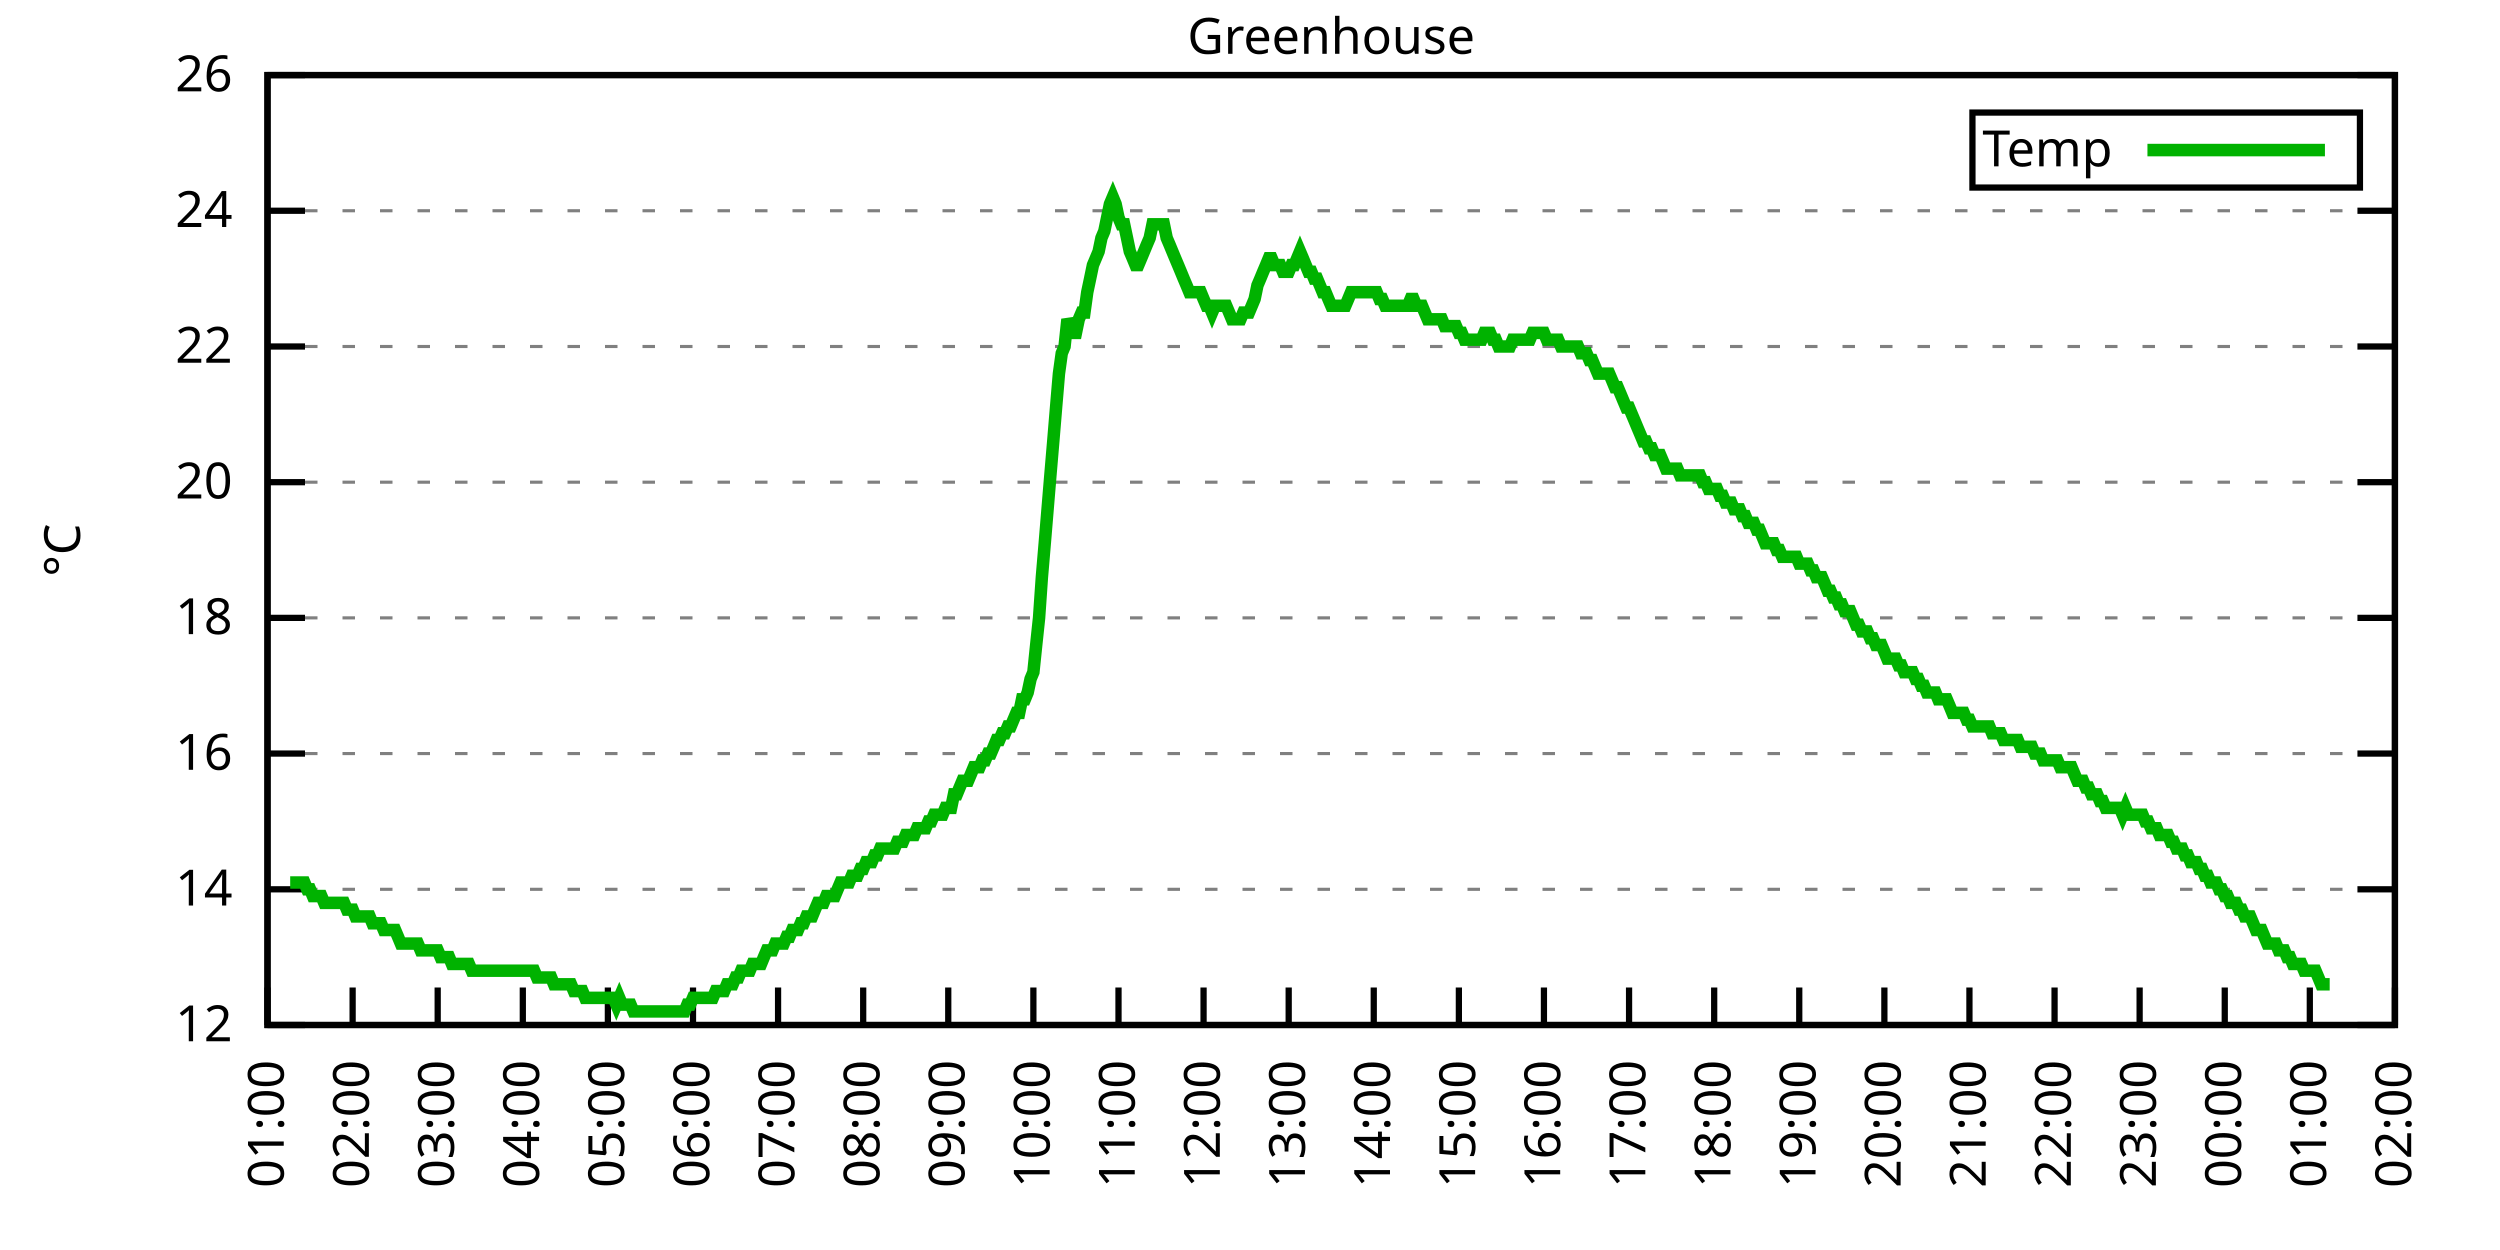
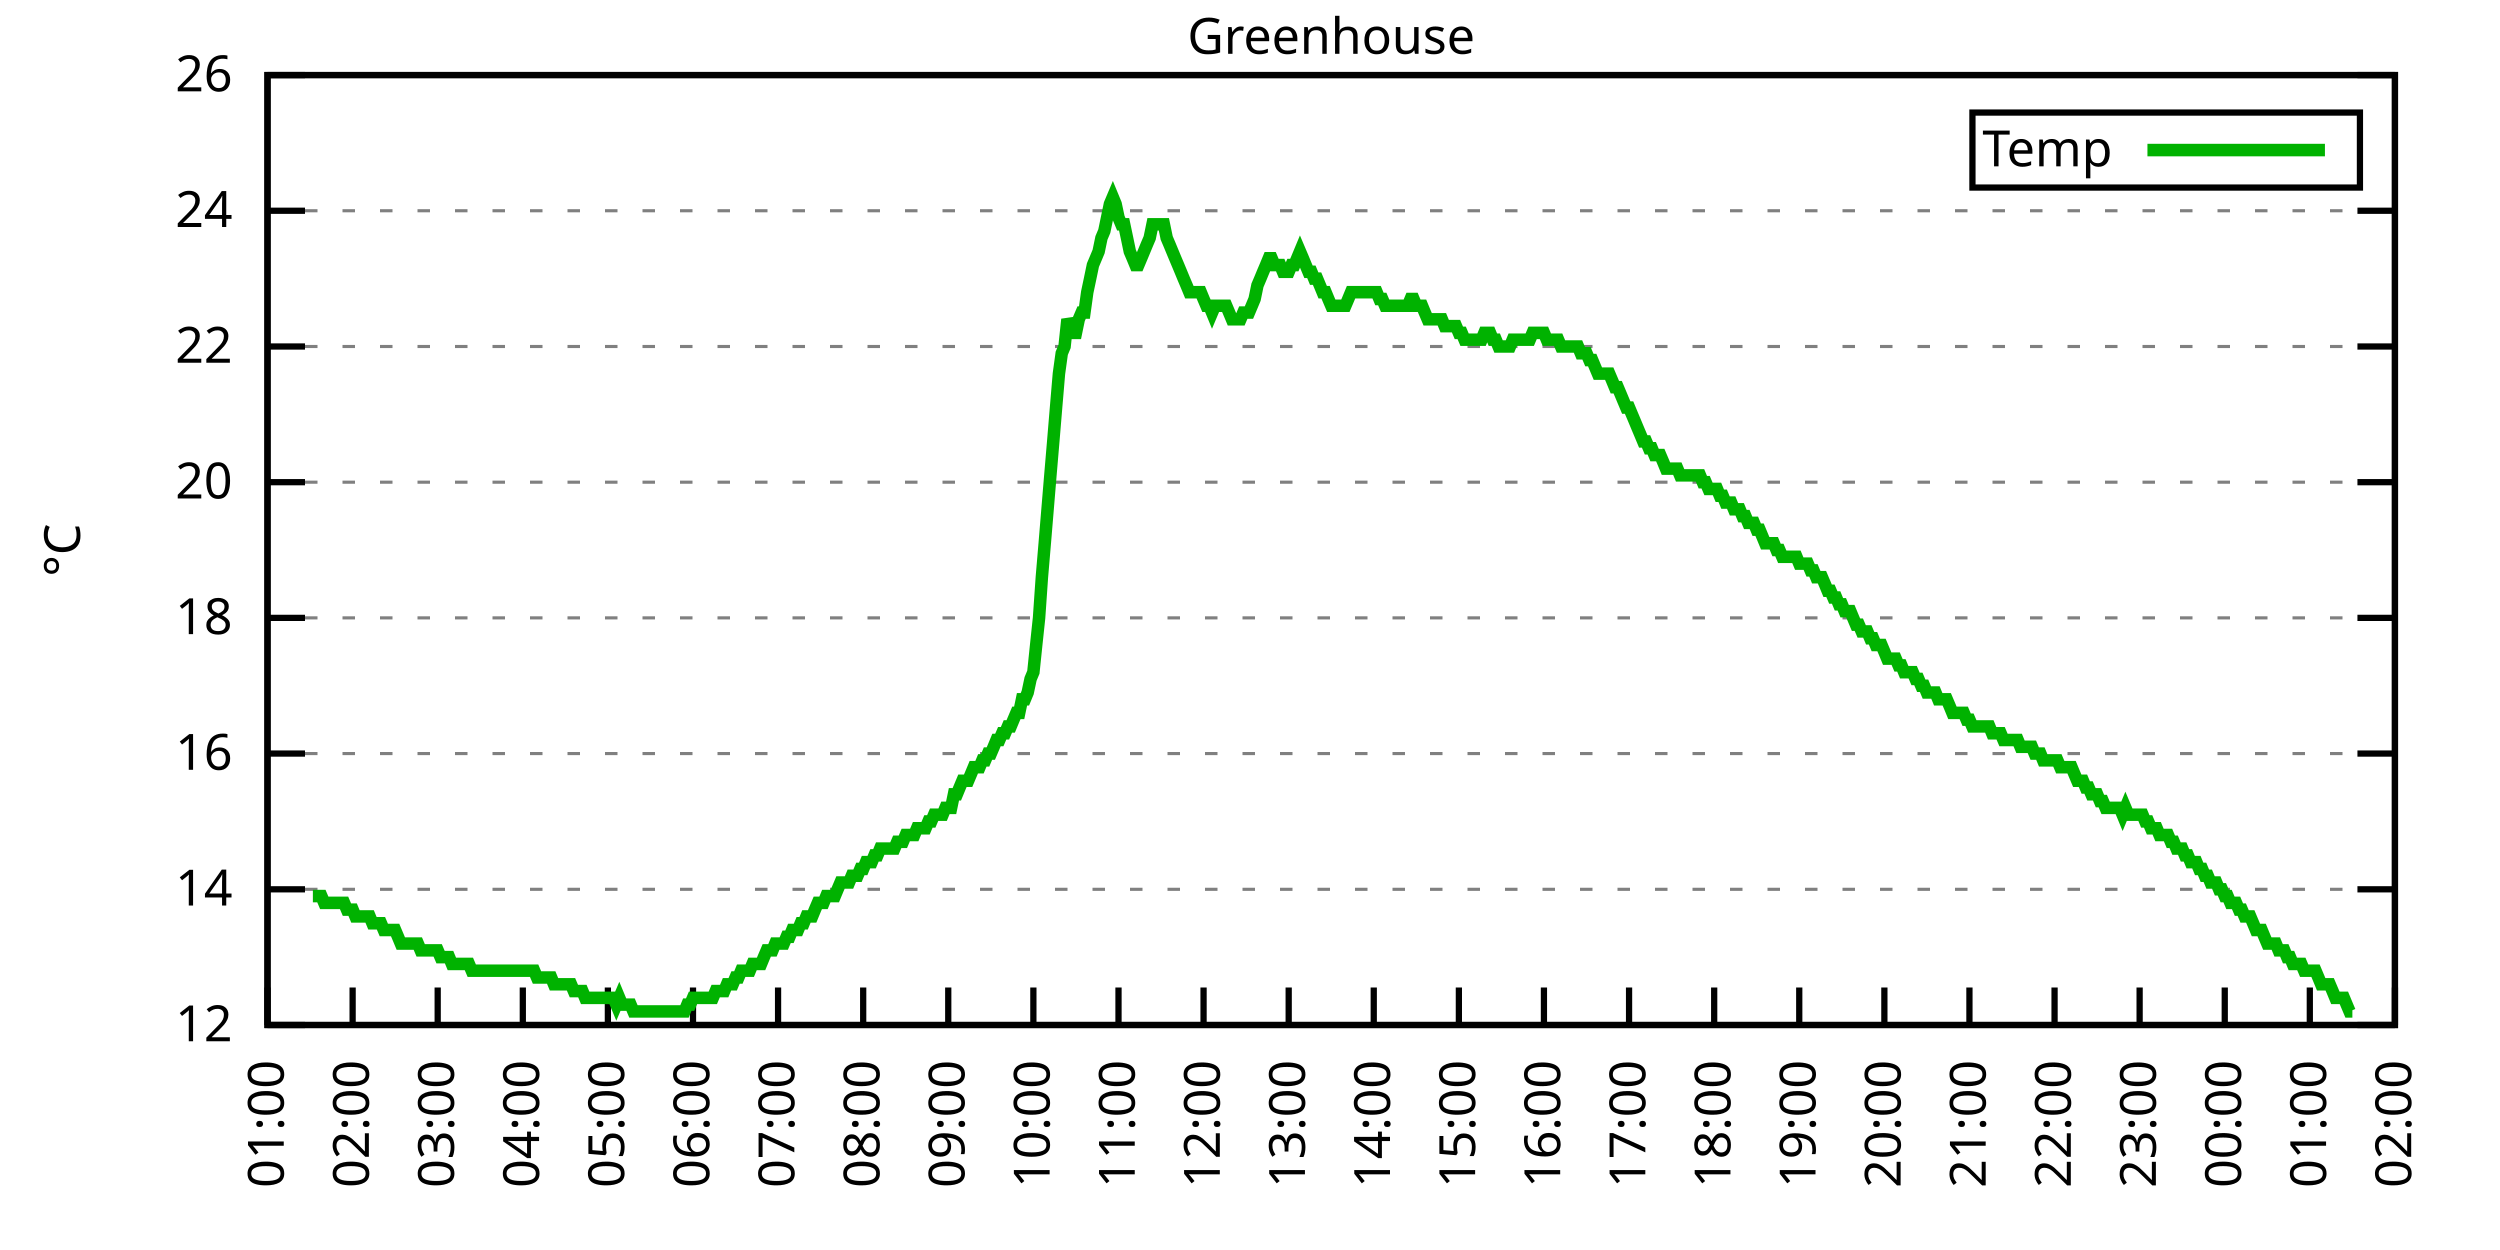
<svg xmlns="http://www.w3.org/2000/svg" xmlns:xlink="http://www.w3.org/1999/xlink" width="400" height="200" viewBox="0 0 400 200">
  <g id="gnuplot_canvas">
    <rect x="0" y="0" width="400" height="200" fill="none" />
    <defs>
      <circle id="gpDot" r="0.5" stroke-width="0.5" stroke="currentColor" />
      <path id="gpPt0" stroke-width="0.333" stroke="currentColor" d="M-1,0 h2 M0,-1 v2" />
      <path id="gpPt1" stroke-width="0.333" stroke="currentColor" d="M-1,-1 L1,1 M1,-1 L-1,1" />
      <path id="gpPt2" stroke-width="0.333" stroke="currentColor" d="M-1,0 L1,0 M0,-1 L0,1 M-1,-1 L1,1 M-1,1 L1,-1" />
      <rect id="gpPt3" stroke-width="0.333" stroke="currentColor" x="-1" y="-1" width="2" height="2" />
      <rect id="gpPt4" stroke-width="0.333" stroke="currentColor" fill="currentColor" x="-1" y="-1" width="2" height="2" />
      <circle id="gpPt5" stroke-width="0.333" stroke="currentColor" cx="0" cy="0" r="1" />
      <use xlink:href="#gpPt5" id="gpPt6" fill="currentColor" stroke="none" />
      <path id="gpPt7" stroke-width="0.333" stroke="currentColor" d="M0,-1.33 L-1.33,0.67 L1.33,0.67 z" />
      <use xlink:href="#gpPt7" id="gpPt8" fill="currentColor" stroke="none" />
      <use xlink:href="#gpPt7" id="gpPt9" stroke="currentColor" transform="rotate(180)" />
      <use xlink:href="#gpPt9" id="gpPt10" fill="currentColor" stroke="none" />
      <use xlink:href="#gpPt3" id="gpPt11" stroke="currentColor" transform="rotate(45)" />
      <use xlink:href="#gpPt11" id="gpPt12" fill="currentColor" stroke="none" />
      <path id="gpPt13" stroke-width="0.333" stroke="currentColor" d="M0,1.330 L1.265,0.411 L0.782,-1.067 L-0.782,-1.076 L-1.265,0.411 z" />
      <use xlink:href="#gpPt13" id="gpPt14" fill="currentColor" stroke="none" />
      <filter id="textbox" filterUnits="objectBoundingBox" x="0" y="0" height="1" width="1">
        <feFlood flood-color="white" flood-opacity="1" result="bgnd" />
        <feComposite in="SourceGraphic" in2="bgnd" operator="atop" />
      </filter>
      <filter id="greybox" filterUnits="objectBoundingBox" x="0" y="0" height="1" width="1">
        <feFlood flood-color="lightgrey" flood-opacity="1" result="grey" />
        <feComposite in="SourceGraphic" in2="grey" operator="atop" />
      </filter>
    </defs>
    <g fill="none" color="white" stroke="currentColor" stroke-width="1.00" stroke-linecap="butt" stroke-linejoin="miter">
</g>
    <g fill="none" color="black" stroke="currentColor" stroke-width="1.00" stroke-linecap="butt" stroke-linejoin="miter">
      <g stroke="none" shape-rendering="crispEdges">
        <polygon fill="rgb(255, 255, 255)" points="42.80,164.00 383.18,164.00 383.18,12.02 42.80,12.02 " />
      </g>
    </g>
    <g fill="none" color="black" stroke="currentColor" stroke-width="1.00" stroke-linecap="butt" stroke-linejoin="miter">
</g>
    <g fill="none" color="black" stroke="black" stroke-width="0.50" stroke-linecap="butt" stroke-linejoin="miter">
</g>
    <g fill="none" color="gray" stroke="currentColor" stroke-width="0.50" stroke-linecap="butt" stroke-linejoin="miter">
      <path stroke="gray" stroke-dasharray="2,4" class="gridline" d="M42.80,164.00 L383.19,164.00  " />
    </g>
    <g fill="none" color="gray" stroke="gray" stroke-width="1.00" stroke-linecap="butt" stroke-linejoin="miter">
</g>
    <g fill="none" color="black" stroke="currentColor" stroke-width="1.00" stroke-linecap="butt" stroke-linejoin="miter">
      <path stroke="black" d="M42.80,164.00 L48.80,164.00 M383.19,164.00 L377.19,164.00  " />
      <g transform="translate(37.20,166.60)" stroke="none" fill="black" font-family="Sans" font-size="8.00" text-anchor="end">
        <text>
          <tspan font-family="Sans"> 12</tspan>
        </text>
      </g>
    </g>
    <g fill="none" color="black" stroke="currentColor" stroke-width="1.00" stroke-linecap="butt" stroke-linejoin="miter">
</g>
    <g fill="none" color="black" stroke="black" stroke-width="0.50" stroke-linecap="butt" stroke-linejoin="miter">
</g>
    <g fill="none" color="gray" stroke="currentColor" stroke-width="0.50" stroke-linecap="butt" stroke-linejoin="miter">
      <path stroke="gray" stroke-dasharray="2,4" class="gridline" d="M42.80,142.29 L383.19,142.29  " />
    </g>
    <g fill="none" color="gray" stroke="gray" stroke-width="1.00" stroke-linecap="butt" stroke-linejoin="miter">
</g>
    <g fill="none" color="black" stroke="currentColor" stroke-width="1.00" stroke-linecap="butt" stroke-linejoin="miter">
      <path stroke="black" d="M42.80,142.29 L48.80,142.29 M383.19,142.29 L377.19,142.29  " />
      <g transform="translate(37.20,144.89)" stroke="none" fill="black" font-family="Sans" font-size="8.00" text-anchor="end">
        <text>
          <tspan font-family="Sans"> 14</tspan>
        </text>
      </g>
    </g>
    <g fill="none" color="black" stroke="currentColor" stroke-width="1.00" stroke-linecap="butt" stroke-linejoin="miter">
</g>
    <g fill="none" color="black" stroke="black" stroke-width="0.50" stroke-linecap="butt" stroke-linejoin="miter">
</g>
    <g fill="none" color="gray" stroke="currentColor" stroke-width="0.50" stroke-linecap="butt" stroke-linejoin="miter">
      <path stroke="gray" stroke-dasharray="2,4" class="gridline" d="M42.80,120.57 L383.19,120.57  " />
    </g>
    <g fill="none" color="gray" stroke="gray" stroke-width="1.00" stroke-linecap="butt" stroke-linejoin="miter">
</g>
    <g fill="none" color="black" stroke="currentColor" stroke-width="1.00" stroke-linecap="butt" stroke-linejoin="miter">
      <path stroke="black" d="M42.80,120.57 L48.80,120.57 M383.19,120.57 L377.19,120.57  " />
      <g transform="translate(37.20,123.17)" stroke="none" fill="black" font-family="Sans" font-size="8.00" text-anchor="end">
        <text>
          <tspan font-family="Sans"> 16</tspan>
        </text>
      </g>
    </g>
    <g fill="none" color="black" stroke="currentColor" stroke-width="1.00" stroke-linecap="butt" stroke-linejoin="miter">
</g>
    <g fill="none" color="black" stroke="black" stroke-width="0.50" stroke-linecap="butt" stroke-linejoin="miter">
</g>
    <g fill="none" color="gray" stroke="currentColor" stroke-width="0.50" stroke-linecap="butt" stroke-linejoin="miter">
      <path stroke="gray" stroke-dasharray="2,4" class="gridline" d="M42.80,98.86 L383.19,98.86  " />
    </g>
    <g fill="none" color="gray" stroke="gray" stroke-width="1.00" stroke-linecap="butt" stroke-linejoin="miter">
</g>
    <g fill="none" color="black" stroke="currentColor" stroke-width="1.00" stroke-linecap="butt" stroke-linejoin="miter">
      <path stroke="black" d="M42.80,98.86 L48.80,98.86 M383.19,98.86 L377.19,98.86  " />
      <g transform="translate(37.20,101.46)" stroke="none" fill="black" font-family="Sans" font-size="8.00" text-anchor="end">
        <text>
          <tspan font-family="Sans"> 18</tspan>
        </text>
      </g>
    </g>
    <g fill="none" color="black" stroke="currentColor" stroke-width="1.00" stroke-linecap="butt" stroke-linejoin="miter">
</g>
    <g fill="none" color="black" stroke="black" stroke-width="0.50" stroke-linecap="butt" stroke-linejoin="miter">
</g>
    <g fill="none" color="gray" stroke="currentColor" stroke-width="0.50" stroke-linecap="butt" stroke-linejoin="miter">
      <path stroke="gray" stroke-dasharray="2,4" class="gridline" d="M42.80,77.15 L383.19,77.15  " />
    </g>
    <g fill="none" color="gray" stroke="gray" stroke-width="1.00" stroke-linecap="butt" stroke-linejoin="miter">
</g>
    <g fill="none" color="black" stroke="currentColor" stroke-width="1.00" stroke-linecap="butt" stroke-linejoin="miter">
      <path stroke="black" d="M42.80,77.15 L48.80,77.15 M383.19,77.15 L377.19,77.15  " />
      <g transform="translate(37.20,79.75)" stroke="none" fill="black" font-family="Sans" font-size="8.00" text-anchor="end">
        <text>
          <tspan font-family="Sans"> 20</tspan>
        </text>
      </g>
    </g>
    <g fill="none" color="black" stroke="currentColor" stroke-width="1.00" stroke-linecap="butt" stroke-linejoin="miter">
</g>
    <g fill="none" color="black" stroke="black" stroke-width="0.50" stroke-linecap="butt" stroke-linejoin="miter">
</g>
    <g fill="none" color="gray" stroke="currentColor" stroke-width="0.50" stroke-linecap="butt" stroke-linejoin="miter">
      <path stroke="gray" stroke-dasharray="2,4" class="gridline" d="M42.80,55.44 L383.19,55.44  " />
    </g>
    <g fill="none" color="gray" stroke="gray" stroke-width="1.00" stroke-linecap="butt" stroke-linejoin="miter">
</g>
    <g fill="none" color="black" stroke="currentColor" stroke-width="1.00" stroke-linecap="butt" stroke-linejoin="miter">
      <path stroke="black" d="M42.80,55.44 L48.80,55.44 M383.19,55.44 L377.19,55.44  " />
      <g transform="translate(37.20,58.04)" stroke="none" fill="black" font-family="Sans" font-size="8.00" text-anchor="end">
        <text>
          <tspan font-family="Sans"> 22</tspan>
        </text>
      </g>
    </g>
    <g fill="none" color="black" stroke="currentColor" stroke-width="1.00" stroke-linecap="butt" stroke-linejoin="miter">
</g>
    <g fill="none" color="black" stroke="black" stroke-width="0.50" stroke-linecap="butt" stroke-linejoin="miter">
</g>
    <g fill="none" color="gray" stroke="currentColor" stroke-width="0.50" stroke-linecap="butt" stroke-linejoin="miter">
      <path stroke="gray" stroke-dasharray="2,4" class="gridline" d="M42.80,33.72 L383.19,33.72  " />
    </g>
    <g fill="none" color="gray" stroke="gray" stroke-width="1.00" stroke-linecap="butt" stroke-linejoin="miter">
</g>
    <g fill="none" color="black" stroke="currentColor" stroke-width="1.00" stroke-linecap="butt" stroke-linejoin="miter">
      <path stroke="black" d="M42.80,33.72 L48.80,33.72 M383.19,33.72 L377.19,33.72  " />
      <g transform="translate(37.20,36.32)" stroke="none" fill="black" font-family="Sans" font-size="8.00" text-anchor="end">
        <text>
          <tspan font-family="Sans"> 24</tspan>
        </text>
      </g>
    </g>
    <g fill="none" color="black" stroke="currentColor" stroke-width="1.00" stroke-linecap="butt" stroke-linejoin="miter">
</g>
    <g fill="none" color="black" stroke="black" stroke-width="0.50" stroke-linecap="butt" stroke-linejoin="miter">
</g>
    <g fill="none" color="gray" stroke="currentColor" stroke-width="0.50" stroke-linecap="butt" stroke-linejoin="miter">
      <path stroke="gray" stroke-dasharray="2,4" class="gridline" d="M42.80,12.01 L383.19,12.01  " />
    </g>
    <g fill="none" color="gray" stroke="gray" stroke-width="1.00" stroke-linecap="butt" stroke-linejoin="miter">
</g>
    <g fill="none" color="black" stroke="currentColor" stroke-width="1.00" stroke-linecap="butt" stroke-linejoin="miter">
      <path stroke="black" d="M42.80,12.01 L48.80,12.01 M383.19,12.01 L377.19,12.01  " />
      <g transform="translate(37.20,14.61)" stroke="none" fill="black" font-family="Sans" font-size="8.00" text-anchor="end">
        <text>
          <tspan font-family="Sans"> 26</tspan>
        </text>
      </g>
    </g>
    <g fill="none" color="black" stroke="currentColor" stroke-width="1.00" stroke-linecap="butt" stroke-linejoin="miter">
      <path stroke="black" d="M42.80,164.00 L42.80,158.00  " />
      <g transform="translate(45.40,169.60) rotate(270.00)" stroke="none" fill="black" font-family="Sans" font-size="8.00" text-anchor="end">
        <text>
          <tspan font-family="Sans">01:00</tspan>
        </text>
      </g>
    </g>
    <g fill="none" color="black" stroke="currentColor" stroke-width="1.00" stroke-linecap="butt" stroke-linejoin="miter">
      <path stroke="black" d="M56.42,164.00 L56.42,158.00  " />
      <g transform="translate(59.02,169.60) rotate(270.00)" stroke="none" fill="black" font-family="Sans" font-size="8.00" text-anchor="end">
        <text>
          <tspan font-family="Sans">02:00</tspan>
        </text>
      </g>
    </g>
    <g fill="none" color="black" stroke="currentColor" stroke-width="1.00" stroke-linecap="butt" stroke-linejoin="miter">
      <path stroke="black" d="M70.03,164.00 L70.03,158.00  " />
      <g transform="translate(72.63,169.60) rotate(270.00)" stroke="none" fill="black" font-family="Sans" font-size="8.00" text-anchor="end">
        <text>
          <tspan font-family="Sans">03:00</tspan>
        </text>
      </g>
    </g>
    <g fill="none" color="black" stroke="currentColor" stroke-width="1.00" stroke-linecap="butt" stroke-linejoin="miter">
      <path stroke="black" d="M83.65,164.00 L83.65,158.00  " />
      <g transform="translate(86.25,169.60) rotate(270.00)" stroke="none" fill="black" font-family="Sans" font-size="8.00" text-anchor="end">
        <text>
          <tspan font-family="Sans">04:00</tspan>
        </text>
      </g>
    </g>
    <g fill="none" color="black" stroke="currentColor" stroke-width="1.00" stroke-linecap="butt" stroke-linejoin="miter">
      <path stroke="black" d="M97.26,164.00 L97.26,158.00  " />
      <g transform="translate(99.86,169.60) rotate(270.00)" stroke="none" fill="black" font-family="Sans" font-size="8.00" text-anchor="end">
        <text>
          <tspan font-family="Sans">05:00</tspan>
        </text>
      </g>
    </g>
    <g fill="none" color="black" stroke="currentColor" stroke-width="1.00" stroke-linecap="butt" stroke-linejoin="miter">
      <path stroke="black" d="M110.88,164.00 L110.88,158.00  " />
      <g transform="translate(113.48,169.60) rotate(270.00)" stroke="none" fill="black" font-family="Sans" font-size="8.00" text-anchor="end">
        <text>
          <tspan font-family="Sans">06:00</tspan>
        </text>
      </g>
    </g>
    <g fill="none" color="black" stroke="currentColor" stroke-width="1.00" stroke-linecap="butt" stroke-linejoin="miter">
      <path stroke="black" d="M124.49,164.00 L124.49,158.00  " />
      <g transform="translate(127.09,169.60) rotate(270.00)" stroke="none" fill="black" font-family="Sans" font-size="8.00" text-anchor="end">
        <text>
          <tspan font-family="Sans">07:00</tspan>
        </text>
      </g>
    </g>
    <g fill="none" color="black" stroke="currentColor" stroke-width="1.00" stroke-linecap="butt" stroke-linejoin="miter">
      <path stroke="black" d="M138.11,164.00 L138.11,158.00  " />
      <g transform="translate(140.71,169.60) rotate(270.00)" stroke="none" fill="black" font-family="Sans" font-size="8.00" text-anchor="end">
        <text>
          <tspan font-family="Sans">08:00</tspan>
        </text>
      </g>
    </g>
    <g fill="none" color="black" stroke="currentColor" stroke-width="1.00" stroke-linecap="butt" stroke-linejoin="miter">
      <path stroke="black" d="M151.72,164.00 L151.72,158.00  " />
      <g transform="translate(154.32,169.60) rotate(270.00)" stroke="none" fill="black" font-family="Sans" font-size="8.00" text-anchor="end">
        <text>
          <tspan font-family="Sans">09:00</tspan>
        </text>
      </g>
    </g>
    <g fill="none" color="black" stroke="currentColor" stroke-width="1.00" stroke-linecap="butt" stroke-linejoin="miter">
      <path stroke="black" d="M165.34,164.00 L165.34,158.00  " />
      <g transform="translate(167.94,169.60) rotate(270.00)" stroke="none" fill="black" font-family="Sans" font-size="8.00" text-anchor="end">
        <text>
          <tspan font-family="Sans">10:00</tspan>
        </text>
      </g>
    </g>
    <g fill="none" color="black" stroke="currentColor" stroke-width="1.00" stroke-linecap="butt" stroke-linejoin="miter">
      <path stroke="black" d="M178.96,164.00 L178.96,158.00  " />
      <g transform="translate(181.56,169.60) rotate(270.00)" stroke="none" fill="black" font-family="Sans" font-size="8.00" text-anchor="end">
        <text>
          <tspan font-family="Sans">11:00</tspan>
        </text>
      </g>
    </g>
    <g fill="none" color="black" stroke="currentColor" stroke-width="1.00" stroke-linecap="butt" stroke-linejoin="miter">
      <path stroke="black" d="M192.57,164.00 L192.57,158.00  " />
      <g transform="translate(195.17,169.60) rotate(270.00)" stroke="none" fill="black" font-family="Sans" font-size="8.00" text-anchor="end">
        <text>
          <tspan font-family="Sans">12:00</tspan>
        </text>
      </g>
    </g>
    <g fill="none" color="black" stroke="currentColor" stroke-width="1.00" stroke-linecap="butt" stroke-linejoin="miter">
      <path stroke="black" d="M206.19,164.00 L206.19,158.00  " />
      <g transform="translate(208.79,169.60) rotate(270.00)" stroke="none" fill="black" font-family="Sans" font-size="8.00" text-anchor="end">
        <text>
          <tspan font-family="Sans">13:00</tspan>
        </text>
      </g>
    </g>
    <g fill="none" color="black" stroke="currentColor" stroke-width="1.00" stroke-linecap="butt" stroke-linejoin="miter">
      <path stroke="black" d="M219.80,164.00 L219.80,158.00  " />
      <g transform="translate(222.40,169.60) rotate(270.00)" stroke="none" fill="black" font-family="Sans" font-size="8.00" text-anchor="end">
        <text>
          <tspan font-family="Sans">14:00</tspan>
        </text>
      </g>
    </g>
    <g fill="none" color="black" stroke="currentColor" stroke-width="1.00" stroke-linecap="butt" stroke-linejoin="miter">
      <path stroke="black" d="M233.42,164.00 L233.42,158.00  " />
      <g transform="translate(236.02,169.60) rotate(270.00)" stroke="none" fill="black" font-family="Sans" font-size="8.00" text-anchor="end">
        <text>
          <tspan font-family="Sans">15:00</tspan>
        </text>
      </g>
    </g>
    <g fill="none" color="black" stroke="currentColor" stroke-width="1.00" stroke-linecap="butt" stroke-linejoin="miter">
      <path stroke="black" d="M247.03,164.00 L247.03,158.00  " />
      <g transform="translate(249.63,169.60) rotate(270.00)" stroke="none" fill="black" font-family="Sans" font-size="8.00" text-anchor="end">
        <text>
          <tspan font-family="Sans">16:00</tspan>
        </text>
      </g>
    </g>
    <g fill="none" color="black" stroke="currentColor" stroke-width="1.00" stroke-linecap="butt" stroke-linejoin="miter">
      <path stroke="black" d="M260.65,164.00 L260.65,158.00  " />
      <g transform="translate(263.25,169.60) rotate(270.00)" stroke="none" fill="black" font-family="Sans" font-size="8.00" text-anchor="end">
        <text>
          <tspan font-family="Sans">17:00</tspan>
        </text>
      </g>
    </g>
    <g fill="none" color="black" stroke="currentColor" stroke-width="1.00" stroke-linecap="butt" stroke-linejoin="miter">
      <path stroke="black" d="M274.27,164.00 L274.27,158.00  " />
      <g transform="translate(276.87,169.60) rotate(270.00)" stroke="none" fill="black" font-family="Sans" font-size="8.00" text-anchor="end">
        <text>
          <tspan font-family="Sans">18:00</tspan>
        </text>
      </g>
    </g>
    <g fill="none" color="black" stroke="currentColor" stroke-width="1.00" stroke-linecap="butt" stroke-linejoin="miter">
      <path stroke="black" d="M287.88,164.00 L287.88,158.00  " />
      <g transform="translate(290.48,169.60) rotate(270.00)" stroke="none" fill="black" font-family="Sans" font-size="8.00" text-anchor="end">
        <text>
          <tspan font-family="Sans">19:00</tspan>
        </text>
      </g>
    </g>
    <g fill="none" color="black" stroke="currentColor" stroke-width="1.00" stroke-linecap="butt" stroke-linejoin="miter">
      <path stroke="black" d="M301.50,164.00 L301.50,158.00  " />
      <g transform="translate(304.10,169.60) rotate(270.00)" stroke="none" fill="black" font-family="Sans" font-size="8.00" text-anchor="end">
        <text>
          <tspan font-family="Sans">20:00</tspan>
        </text>
      </g>
    </g>
    <g fill="none" color="black" stroke="currentColor" stroke-width="1.00" stroke-linecap="butt" stroke-linejoin="miter">
      <path stroke="black" d="M315.11,164.00 L315.11,158.00  " />
      <g transform="translate(317.71,169.60) rotate(270.00)" stroke="none" fill="black" font-family="Sans" font-size="8.00" text-anchor="end">
        <text>
          <tspan font-family="Sans">21:00</tspan>
        </text>
      </g>
    </g>
    <g fill="none" color="black" stroke="currentColor" stroke-width="1.00" stroke-linecap="butt" stroke-linejoin="miter">
      <path stroke="black" d="M328.73,164.00 L328.73,158.00  " />
      <g transform="translate(331.33,169.60) rotate(270.00)" stroke="none" fill="black" font-family="Sans" font-size="8.00" text-anchor="end">
        <text>
          <tspan font-family="Sans">22:00</tspan>
        </text>
      </g>
    </g>
    <g fill="none" color="black" stroke="currentColor" stroke-width="1.00" stroke-linecap="butt" stroke-linejoin="miter">
      <path stroke="black" d="M342.34,164.00 L342.34,158.00  " />
      <g transform="translate(344.94,169.60) rotate(270.00)" stroke="none" fill="black" font-family="Sans" font-size="8.00" text-anchor="end">
        <text>
          <tspan font-family="Sans">23:00</tspan>
        </text>
      </g>
    </g>
    <g fill="none" color="black" stroke="currentColor" stroke-width="1.00" stroke-linecap="butt" stroke-linejoin="miter">
      <path stroke="black" d="M355.96,164.00 L355.96,158.00  " />
      <g transform="translate(358.56,169.60) rotate(270.00)" stroke="none" fill="black" font-family="Sans" font-size="8.00" text-anchor="end">
        <text>
          <tspan font-family="Sans">00:00</tspan>
        </text>
      </g>
    </g>
    <g fill="none" color="black" stroke="currentColor" stroke-width="1.00" stroke-linecap="butt" stroke-linejoin="miter">
      <path stroke="black" d="M369.57,164.00 L369.57,158.00  " />
      <g transform="translate(372.17,169.60) rotate(270.00)" stroke="none" fill="black" font-family="Sans" font-size="8.00" text-anchor="end">
        <text>
          <tspan font-family="Sans">01:00</tspan>
        </text>
      </g>
    </g>
    <g fill="none" color="black" stroke="currentColor" stroke-width="1.00" stroke-linecap="butt" stroke-linejoin="miter">
      <path stroke="black" d="M383.19,164.00 L383.19,158.00  " />
      <g transform="translate(385.79,169.60) rotate(270.00)" stroke="none" fill="black" font-family="Sans" font-size="8.00" text-anchor="end">
        <text>
          <tspan font-family="Sans">02:00</tspan>
        </text>
      </g>
    </g>
    <g fill="none" color="black" stroke="currentColor" stroke-width="1.00" stroke-linecap="butt" stroke-linejoin="miter">
</g>
    <g fill="none" color="black" stroke="currentColor" stroke-width="1.00" stroke-linecap="butt" stroke-linejoin="miter">
      <path stroke="black" d="M42.80,12.01 L42.80,164.00 L383.19,164.00 L383.19,12.01 L42.80,12.01 Z  " />
    </g>
    <g fill="none" color="black" stroke="currentColor" stroke-width="1.00" stroke-linecap="butt" stroke-linejoin="miter">
</g>
    <g fill="none" color="black" stroke="currentColor" stroke-width="1.00" stroke-linecap="butt" stroke-linejoin="miter">
      <path stroke="black" d="M315.59,30.01 L315.59,18.01 L377.59,18.01 L377.59,30.01 L315.59,30.01 Z  " />
    </g>
    <g id="Greenhouse_plot_1">
      <g fill="none" color="white" stroke="black" stroke-width="2.00" stroke-linecap="butt" stroke-linejoin="miter">
</g>
      <g fill="none" color="black" stroke="currentColor" stroke-width="2.00" stroke-linecap="butt" stroke-linejoin="miter">
        <g transform="translate(337.99,26.61)" stroke="none" fill="black" font-family="Sans" font-size="8.00" text-anchor="end">
          <text>
            <tspan font-family="Sans">Temp</tspan>
          </text>
        </g>
      </g>
      <g fill="none" color="black" stroke="currentColor" stroke-width="2.00" stroke-linecap="butt" stroke-linejoin="miter">
-         <path stroke="rgb(  0, 178,   0)" d="M343.59,24.01 L371.99,24.01 M46.43,141.20 L46.88,141.20 L47.34,141.20 L47.79,141.20 L48.25,141.20 L48.70,141.20   L49.15,142.29 L49.61,142.29 L50.06,143.37 L50.52,143.37 L50.97,143.37 L51.42,143.37 L51.88,144.46 L52.33,144.46   L52.78,144.46 L53.24,144.46 L53.69,144.46 L54.15,144.46 L54.60,144.46 L55.05,144.46 L55.51,145.54 L55.96,145.54   L56.42,145.54 L56.87,146.63 L57.32,146.63 L57.78,146.63 L58.23,146.63 L58.68,146.63 L59.14,146.63 L59.59,147.72   L60.05,147.72 L60.50,147.72 L60.95,147.72 L61.41,148.80 L61.86,148.80 L62.32,148.80 L62.77,148.80 L63.22,148.80   L63.68,149.89 L64.13,150.97 L64.58,150.97 L65.04,150.97 L65.49,150.97 L65.95,150.97 L66.40,150.97 L66.85,150.97   L67.31,152.06 L67.76,152.06 L68.22,152.06 L68.67,152.06 L69.12,152.06 L69.58,152.06 L70.03,152.06 L70.49,153.14   L70.94,153.14 L71.39,153.14 L71.85,153.14 L72.30,154.23 L72.75,154.23 L73.21,154.23 L73.66,154.23 L74.12,154.23   L74.57,154.23 L75.02,154.23 L75.48,155.31 L75.93,155.31 L76.39,155.31 L76.84,155.31 L77.29,155.31 L77.75,155.31   L78.20,155.31 L78.65,155.31 L79.11,155.31 L79.56,155.31 L80.02,155.31 L80.47,155.31 L80.92,155.31 L81.38,155.31   L81.83,155.31 L82.29,155.31 L82.74,155.31 L83.19,155.31 L83.65,155.31 L84.10,155.31 L84.55,155.31 L85.01,155.31   L85.46,155.31 L85.92,156.40 L86.37,156.40 L86.82,156.40 L87.28,156.40 L87.73,156.40 L88.19,156.40 L88.64,157.49   L89.09,157.49 L89.55,157.49 L90.00,157.49 L90.45,157.49 L90.91,157.49 L91.36,157.49 L91.82,158.57 L92.27,158.57   L92.72,158.57 L93.18,158.57 L93.63,159.66 L94.09,159.66 L94.54,159.66 L94.99,159.66 L95.45,159.66 L95.90,159.66   L96.35,159.66 L96.81,159.66 L97.26,159.66 L97.72,159.66 L98.17,159.66 L98.62,160.74 L99.08,159.66 L99.53,160.74   L99.99,160.74 L100.44,160.74 L100.89,160.74 L101.35,161.83 L101.80,161.83 L102.25,161.83 L102.71,161.83 L103.16,161.83   L103.62,161.83 L104.07,161.83 L104.52,161.83 L104.98,161.83 L105.43,161.83 L105.89,161.83 L106.34,161.83 L106.79,161.83   L107.25,161.83 L107.70,161.83 L108.15,161.83 L108.61,161.83 L109.06,161.83 L109.52,161.83 L109.97,160.74 L110.42,160.74   L110.88,159.66 L111.33,159.66 L111.79,159.66 L112.24,159.66 L112.69,159.66 L113.15,159.66 L113.60,159.66 L114.05,159.66   L114.51,158.57 L114.96,158.57 L115.42,158.57 L115.87,158.57 L116.32,157.49 L116.78,157.49 L117.23,157.49 L117.69,156.40   L118.14,156.40 L118.59,155.31 L119.05,155.31 L119.50,155.31 L119.96,155.31 L120.41,154.23 L120.86,154.23 L121.32,154.23   L121.77,154.23 L122.22,153.14 L122.68,152.06 L123.13,152.06 L123.59,152.06 L124.04,150.97 L124.49,150.97 L124.95,150.97   L125.40,150.97 L125.86,149.89 L126.31,149.89 L126.76,148.80 L127.22,148.80 L127.67,148.80 L128.12,147.72 L128.58,147.72   L129.03,146.63 L129.49,146.63 L129.94,146.63 L130.39,145.54 L130.85,144.46 L131.30,144.46 L131.76,144.46 L132.21,143.37   L132.66,143.37 L133.12,143.37 L133.57,143.37 L134.02,142.29 L134.48,141.20 L134.93,141.20 L135.39,141.20 L135.84,141.20   L136.29,140.12 L136.75,140.12 L137.20,140.12 L137.66,139.03 L138.11,139.03 L138.56,137.94 L139.02,137.94 L139.47,137.94   L139.92,136.86 L140.38,136.86 L140.83,135.77 L141.29,135.77 L141.74,135.77 L142.19,135.77 L142.65,135.77 L143.10,135.77   L143.56,134.69 L144.01,134.69 L144.46,134.69 L144.92,133.60 L145.37,133.60 L145.82,133.60 L146.28,133.60 L146.73,132.52   L147.19,132.52 L147.64,132.52 L148.09,132.52 L148.55,131.43 L149.00,131.43 L149.46,130.35 L149.91,130.35 L150.36,130.35   L150.82,130.35 L151.27,129.26 L151.72,129.26 L152.18,129.26 L152.63,127.09 L153.09,127.09 L153.54,126.00 L153.99,124.92   L154.45,124.92 L154.90,124.92 L155.36,123.83 L155.81,122.75 L156.26,122.75 L156.72,122.75 L157.17,121.66 L157.62,121.66   L158.08,120.57 L158.53,120.57 L158.99,119.49 L159.44,118.40 L159.89,118.40 L160.35,117.32 L160.80,117.32 L161.26,116.23   L161.71,116.23 L162.16,115.15 L162.62,114.06 L163.07,114.06 L163.52,111.89 L163.98,111.89 L164.43,110.80 L164.89,108.63   L165.34,107.55 L165.79,103.20 L166.25,98.86 L166.70,92.35 L167.16,86.92 L167.61,81.49 L168.06,76.06 L168.52,70.63   L168.97,65.21 L169.43,59.78 L169.88,56.52 L170.33,55.44 L170.79,51.09 L171.24,52.18 L171.69,53.26 L172.15,53.26   L172.60,51.09 L173.06,50.01 L173.51,50.01 L173.96,46.75 L174.42,44.58 L174.87,42.41 L175.33,41.32 L175.78,40.24   L176.23,38.07 L176.69,36.98 L177.14,34.81 L177.59,32.64 L178.05,31.55 L178.50,32.64 L178.96,34.81 L179.41,35.89   L179.86,35.89 L180.32,38.07 L180.77,40.24 L181.23,41.32 L181.68,42.41 L182.13,42.41 L182.59,41.32 L183.04,40.24   L183.49,39.15 L183.95,38.07 L184.40,35.89 L184.86,35.89 L185.31,35.89 L185.76,35.89 L186.22,35.89 L186.67,38.07   L187.13,39.15 L187.58,40.24 L188.03,41.32 L188.49,42.41 L188.94,43.49 L189.39,44.58 L189.85,45.66 L190.30,46.75   L190.76,46.75 L191.21,46.75 L191.66,46.75 L192.12,46.75 L192.57,47.84 L193.03,48.92 L193.48,48.92 L193.93,50.01   L194.39,48.92 L194.84,48.92 L195.29,48.92 L195.75,48.92 L196.20,48.92 L196.66,50.01 L197.11,51.09 L197.56,51.09   L198.02,51.09 L198.47,51.09 L198.93,50.01 L199.38,50.01 L199.83,50.01 L200.29,48.92 L200.74,47.84 L201.19,45.66   L201.65,44.58 L202.10,43.49 L202.56,42.41 L203.01,41.32 L203.46,41.32 L203.92,42.41 L204.37,42.41 L204.83,42.41   L205.28,43.49 L205.73,43.49 L206.19,43.49 L206.64,42.41 L207.09,42.41 L207.55,41.32 L208.00,40.24 L208.46,41.32   L208.91,42.41 L209.36,43.49 L209.82,43.49 L210.27,44.58 L210.73,44.58 L211.18,45.66 L211.63,46.75 L212.09,46.75   L212.54,47.84 L213.00,48.92 L213.45,48.92 L213.90,48.92 L214.36,48.92 L214.81,48.92 L215.26,48.92 L215.72,47.84   L216.17,46.75 L216.63,46.75 L217.08,46.75 L217.53,46.75 L217.99,46.75 L218.44,46.75 L218.90,46.75 L219.35,46.75   L219.80,46.75 L220.26,46.75 L220.71,47.84 L221.16,47.84 L221.62,48.92 L222.07,48.92 L222.53,48.92 L222.98,48.92   L223.43,48.92 L223.89,48.92 L224.34,48.92 L224.80,48.92 L225.25,48.92 L225.70,47.84 L226.16,47.84 L226.61,48.92   L227.06,48.92 L227.52,48.92 L227.97,50.01 L228.43,51.09 L228.88,51.09 L229.33,51.09 L229.79,51.09 L230.24,51.09   L230.70,51.09 L231.15,52.18 L231.60,52.18 L232.06,52.18 L232.51,52.18 L232.96,52.18 L233.42,53.26 L233.87,53.26   L234.33,54.35 L234.78,54.35 L235.23,54.35 L235.69,54.35 L236.14,54.35 L236.60,54.35 L237.05,54.35 L237.50,53.26   L237.96,53.26 L238.41,53.26 L238.86,54.35 L239.32,54.35 L239.77,55.44 L240.23,55.44 L240.68,55.44 L241.13,55.44   L241.59,55.44 L242.04,54.35 L242.50,54.35 L242.95,54.35 L243.40,54.35 L243.86,54.35 L244.31,54.35 L244.76,54.35   L245.22,53.26 L245.67,53.26 L246.13,53.26 L246.58,53.26 L247.03,53.26 L247.49,54.35 L247.94,54.35 L248.40,54.35   L248.85,54.35 L249.30,54.35 L249.76,55.44 L250.21,55.44 L250.66,55.44 L251.12,55.44 L251.57,55.44 L252.03,55.44   L252.48,55.44 L252.93,56.52 L253.39,56.52 L253.84,56.52 L254.30,57.61 L254.75,57.61 L255.20,58.69 L255.66,59.78   L256.11,59.78 L256.56,59.78 L257.02,59.78 L257.47,59.78 L257.93,60.86 L258.38,61.95 L258.83,61.95 L259.29,63.04   L259.74,64.12 L260.20,65.21 L260.65,65.21 L261.10,66.29 L261.56,67.38 L262.01,68.46 L262.47,69.55 L262.92,70.63   L263.37,70.63 L263.83,71.72 L264.28,71.72 L264.73,72.81 L265.19,72.81 L265.64,72.81 L266.10,73.89 L266.55,74.98   L267.00,74.98 L267.46,74.98 L267.91,74.98 L268.37,74.98 L268.82,76.06 L269.27,76.06 L269.73,76.06 L270.18,76.06   L270.63,76.06 L271.09,76.06 L271.54,76.06 L272.00,76.06 L272.45,77.15 L272.90,77.15 L273.36,78.23 L273.81,78.23   L274.27,78.23 L274.72,78.23 L275.17,79.32 L275.63,79.32 L276.08,80.41 L276.53,80.41 L276.99,80.41 L277.44,81.49   L277.90,81.49 L278.35,81.49 L278.80,82.58 L279.26,82.58 L279.71,83.66 L280.17,83.66 L280.62,83.66 L281.07,84.75   L281.53,84.75 L281.98,85.83 L282.43,86.92 L282.89,86.92 L283.34,86.92 L283.80,86.92 L284.25,88.00 L284.70,88.00   L285.16,89.09 L285.61,89.09 L286.07,89.09 L286.52,89.09 L286.97,89.09 L287.43,89.09 L287.88,90.18 L288.33,90.18   L288.79,90.18 L289.24,90.18 L289.70,91.26 L290.15,91.26 L290.60,92.35 L291.06,92.35 L291.51,92.35 L291.97,93.43   L292.42,94.52 L292.87,94.52 L293.33,95.60 L293.78,95.60 L294.23,96.69 L294.69,96.69 L295.14,97.78 L295.60,97.78   L296.05,97.78 L296.50,98.86 L296.96,99.95 L297.41,99.95 L297.87,101.03 L298.32,101.03 L298.77,101.03 L299.23,102.12   L299.68,102.12 L300.13,103.20 L300.59,103.20 L301.04,103.20 L301.50,104.29 L301.95,105.38 L302.40,105.38 L302.86,105.38   L303.31,105.38 L303.77,106.46 L304.22,106.46 L304.67,107.55 L305.13,107.55 L305.58,107.55 L306.03,107.55 L306.49,108.63   L306.94,108.63 L307.40,109.72 L307.85,109.72 L308.30,110.80 L308.76,110.80 L309.21,110.80 L309.67,110.80 L310.12,111.89   L310.57,111.89 L311.03,111.89 L311.48,111.89 L311.94,112.97 L312.39,114.06 L312.84,114.06 L313.30,114.06 L313.75,114.06   L314.20,114.06 L314.66,115.15 L315.11,115.15 L315.57,116.23 L316.02,116.23 L316.47,116.23 L316.93,116.23 L317.38,116.23   L317.84,116.23 L318.29,116.23 L318.74,117.32 L319.20,117.32 L319.65,117.32 L320.10,117.32 L320.56,118.40 L321.01,118.40   L321.47,118.40 L321.92,118.40 L322.37,118.40 L322.83,118.40 L323.28,119.49 L323.74,119.49 L324.19,119.49 L324.64,119.49   L325.10,119.49 L325.55,120.57 L326.00,120.57 L326.46,120.57 L326.91,121.66 L327.37,121.66 L327.82,121.66 L328.27,121.66   L328.73,121.66 L329.18,121.66 L329.64,122.75 L330.09,122.75 L330.54,122.75 L331.00,122.75 L331.45,122.75 L331.90,123.83   L332.36,124.92 L332.81,124.92 L333.27,124.92 L333.72,126.00 L334.17,126.00 L334.63,127.09 L335.08,127.09 L335.54,127.09   L335.99,128.17 L336.44,128.17 L336.90,129.26 L337.35,129.26 L337.80,129.26 L338.26,129.26 L338.71,129.26 L339.17,129.26   L339.62,130.35 L340.07,129.26 L340.53,130.35 L340.98,130.35 L341.44,130.35 L341.89,130.35 L342.34,130.35 L342.80,130.35   L343.25,131.43 L343.70,131.43 L344.16,132.52 L344.61,132.52 L345.07,132.52 L345.52,133.60 L345.97,133.60 L346.43,133.60   L346.88,133.60 L347.34,134.69 L347.79,134.69 L348.24,135.77 L348.70,135.77 L349.15,135.77 L349.60,136.86 L350.06,136.86   L350.51,137.94 L350.97,137.94 L351.42,137.94 L351.87,139.03 L352.33,139.03 L352.78,140.12 L353.24,140.12 L353.69,141.20   L354.14,141.20 L354.60,141.20 L355.05,142.29 L355.50,142.29 L355.96,143.37 L356.41,143.37 L356.87,144.46 L357.32,144.46   L357.77,144.46 L358.23,145.54 L358.68,145.54 L359.14,146.63 L359.59,146.63 L360.04,146.63 L360.50,147.72 L360.95,148.80   L361.41,148.80 L361.86,148.80 L362.31,149.89 L362.77,150.97 L363.22,150.97 L363.67,150.97 L364.13,150.97 L364.58,152.06   L365.04,152.06 L365.49,152.06 L365.94,153.14 L366.40,153.14 L366.85,154.23 L367.31,154.23 L367.76,154.23 L368.21,154.23   L368.67,155.31 L369.12,155.31 L369.57,155.31 L370.03,155.31 L370.48,155.31 L370.94,156.40 L371.39,157.49 L371.84,157.49   L372.30,157.49 L372.75,157.49  " />
+         <path stroke="rgb(  0, 178,   0)" d="M343.59,24.01 L371.99,24.01 M50.06,143.37 L50.52,143.37 L50.97,143.37 L51.42,143.37 L51.88,144.46 L52.33,144.46   L52.78,144.46 L53.24,144.46 L53.69,144.46 L54.15,144.46 L54.60,144.46 L55.05,144.46 L55.51,145.54 L55.96,145.54   L56.42,145.54 L56.87,146.63 L57.32,146.63 L57.78,146.63 L58.23,146.63 L58.68,146.63 L59.14,146.63 L59.59,147.72   L60.05,147.72 L60.50,147.72 L60.95,147.72 L61.41,148.80 L61.86,148.80 L62.32,148.80 L62.77,148.80 L63.22,148.80   L63.68,149.89 L64.13,150.97 L64.58,150.97 L65.04,150.97 L65.49,150.97 L65.95,150.97 L66.40,150.97 L66.85,150.97   L67.31,152.06 L67.76,152.06 L68.22,152.06 L68.67,152.06 L69.12,152.06 L69.58,152.06 L70.03,152.06 L70.49,153.14   L70.94,153.14 L71.39,153.14 L71.85,153.14 L72.30,154.23 L72.75,154.23 L73.21,154.23 L73.66,154.23 L74.12,154.23   L74.57,154.23 L75.02,154.23 L75.48,155.31 L75.93,155.31 L76.39,155.31 L76.84,155.31 L77.29,155.31 L77.75,155.31   L78.20,155.31 L78.65,155.31 L79.11,155.31 L79.56,155.31 L80.02,155.31 L80.47,155.31 L80.92,155.31 L81.38,155.31   L81.83,155.31 L82.29,155.31 L82.74,155.31 L83.19,155.31 L83.65,155.31 L84.10,155.31 L84.55,155.31 L85.01,155.31   L85.46,155.31 L85.92,156.40 L86.37,156.40 L86.82,156.40 L87.28,156.40 L87.73,156.40 L88.19,156.40 L88.64,157.49   L89.09,157.49 L89.55,157.49 L90.00,157.49 L90.45,157.49 L90.91,157.49 L91.36,157.49 L91.82,158.57 L92.27,158.57   L92.72,158.57 L93.18,158.57 L93.63,159.66 L94.09,159.66 L94.54,159.66 L94.99,159.66 L95.45,159.66 L95.90,159.66   L96.35,159.66 L96.81,159.66 L97.26,159.66 L97.72,159.66 L98.17,159.66 L98.62,160.74 L99.08,159.66 L99.53,160.74   L99.99,160.74 L100.44,160.74 L100.89,160.74 L101.35,161.83 L101.80,161.83 L102.25,161.83 L102.71,161.83 L103.16,161.83   L103.62,161.83 L104.07,161.83 L104.52,161.83 L104.98,161.83 L105.43,161.83 L105.89,161.83 L106.34,161.83 L106.79,161.83   L107.25,161.83 L107.70,161.83 L108.15,161.83 L108.61,161.83 L109.06,161.83 L109.52,161.83 L109.97,160.74 L110.42,160.74   L110.88,159.66 L111.33,159.66 L111.79,159.66 L112.24,159.66 L112.69,159.66 L113.15,159.66 L113.60,159.66 L114.05,159.66   L114.51,158.57 L114.96,158.57 L115.42,158.57 L115.87,158.57 L116.32,157.49 L116.78,157.49 L117.23,157.49 L117.69,156.40   L118.14,156.40 L118.59,155.31 L119.05,155.31 L119.50,155.31 L119.96,155.31 L120.41,154.23 L120.86,154.23 L121.32,154.23   L121.77,154.23 L122.22,153.14 L122.68,152.06 L123.13,152.06 L123.59,152.06 L124.04,150.97 L124.49,150.97 L124.95,150.97   L125.40,150.97 L125.86,149.89 L126.31,149.89 L126.76,148.80 L127.22,148.80 L127.67,148.80 L128.12,147.72 L128.58,147.72   L129.03,146.63 L129.49,146.63 L129.94,146.63 L130.39,145.54 L130.85,144.46 L131.30,144.46 L131.76,144.46 L132.21,143.37   L132.66,143.37 L133.12,143.37 L133.57,143.37 L134.02,142.29 L134.48,141.20 L134.93,141.20 L135.39,141.20 L135.84,141.20   L136.29,140.12 L136.75,140.12 L137.20,140.12 L137.66,139.03 L138.11,139.03 L138.56,137.94 L139.02,137.94 L139.47,137.94   L139.92,136.86 L140.38,136.86 L140.83,135.77 L141.29,135.77 L141.74,135.77 L142.19,135.77 L142.65,135.77 L143.10,135.77   L143.56,134.69 L144.01,134.69 L144.46,134.69 L144.92,133.60 L145.37,133.60 L145.82,133.60 L146.28,133.60 L146.73,132.52   L147.19,132.52 L147.64,132.52 L148.09,132.52 L148.55,131.43 L149.00,131.43 L149.46,130.35 L149.91,130.35 L150.36,130.35   L150.82,130.35 L151.27,129.26 L151.72,129.26 L152.18,129.26 L152.63,127.09 L153.09,127.09 L153.54,126.00 L153.99,124.92   L154.45,124.92 L154.90,124.92 L155.36,123.83 L155.81,122.75 L156.26,122.75 L156.72,122.75 L157.17,121.66 L157.62,121.66   L158.08,120.57 L158.53,120.57 L158.99,119.49 L159.44,118.40 L159.89,118.40 L160.35,117.32 L160.80,117.32 L161.26,116.23   L161.71,116.23 L162.16,115.15 L162.62,114.06 L163.07,114.06 L163.52,111.89 L163.98,111.89 L164.43,110.80 L164.89,108.63   L165.34,107.55 L165.79,103.20 L166.25,98.86 L166.70,92.35 L167.16,86.92 L167.61,81.49 L168.06,76.06 L168.52,70.63   L168.97,65.21 L169.43,59.78 L169.88,56.52 L170.33,55.44 L170.79,51.09 L171.24,52.18 L171.69,53.26 L172.15,53.26   L172.60,51.09 L173.06,50.01 L173.51,50.01 L173.96,46.75 L174.42,44.58 L174.87,42.41 L175.33,41.32 L175.78,40.24   L176.23,38.07 L176.69,36.98 L177.14,34.81 L177.59,32.64 L178.05,31.55 L178.50,32.64 L178.96,34.81 L179.41,35.89   L179.86,35.89 L180.32,38.07 L180.77,40.24 L181.23,41.32 L181.68,42.41 L182.13,42.41 L182.59,41.32 L183.04,40.24   L183.49,39.15 L183.95,38.07 L184.40,35.89 L184.86,35.89 L185.31,35.89 L185.76,35.89 L186.22,35.89 L186.67,38.07   L187.13,39.15 L187.58,40.24 L188.03,41.32 L188.49,42.41 L188.94,43.49 L189.39,44.58 L189.85,45.66 L190.30,46.75   L190.76,46.75 L191.21,46.75 L191.66,46.75 L192.12,46.75 L192.57,47.84 L193.03,48.92 L193.48,48.92 L193.93,50.01   L194.39,48.92 L194.84,48.92 L195.29,48.92 L195.75,48.92 L196.20,48.92 L196.66,50.01 L197.11,51.09 L197.56,51.09   L198.02,51.09 L198.47,51.09 L198.93,50.01 L199.38,50.01 L199.83,50.01 L200.29,48.92 L200.74,47.84 L201.19,45.66   L201.65,44.58 L202.10,43.49 L202.56,42.41 L203.01,41.32 L203.46,41.32 L203.92,42.41 L204.37,42.41 L204.83,42.41   L205.28,43.49 L205.73,43.49 L206.19,43.49 L206.64,42.41 L207.09,42.41 L207.55,41.32 L208.00,40.24 L208.46,41.32   L208.91,42.41 L209.36,43.49 L209.82,43.49 L210.27,44.58 L210.73,44.58 L211.18,45.66 L211.63,46.75 L212.09,46.75   L212.54,47.84 L213.00,48.92 L213.45,48.92 L213.90,48.92 L214.36,48.92 L214.81,48.92 L215.26,48.92 L215.72,47.84   L216.17,46.75 L216.63,46.75 L217.08,46.75 L217.53,46.75 L217.99,46.75 L218.44,46.75 L218.90,46.75 L219.35,46.75   L219.80,46.75 L220.26,46.75 L220.71,47.84 L221.16,47.84 L221.62,48.92 L222.07,48.92 L222.53,48.92 L222.98,48.92   L223.43,48.92 L223.89,48.92 L224.34,48.92 L224.80,48.92 L225.25,48.92 L225.70,47.84 L226.16,47.84 L226.61,48.92   L227.06,48.92 L227.52,48.92 L227.97,50.01 L228.43,51.09 L228.88,51.09 L229.33,51.09 L229.79,51.09 L230.24,51.09   L230.70,51.09 L231.15,52.18 L231.60,52.18 L232.06,52.18 L232.51,52.18 L232.96,52.18 L233.42,53.26 L233.87,53.26   L234.33,54.35 L234.78,54.35 L235.23,54.35 L235.69,54.35 L236.14,54.35 L236.60,54.35 L237.05,54.35 L237.50,53.26   L237.96,53.26 L238.41,53.26 L238.86,54.35 L239.32,54.35 L239.77,55.44 L240.23,55.44 L240.68,55.44 L241.13,55.44   L241.59,55.44 L242.04,54.35 L242.50,54.35 L242.95,54.35 L243.40,54.35 L243.86,54.35 L244.31,54.35 L244.76,54.35   L245.22,53.26 L245.67,53.26 L246.13,53.26 L246.58,53.26 L247.03,53.26 L247.49,54.35 L247.94,54.35 L248.40,54.35   L248.85,54.35 L249.30,54.35 L249.76,55.44 L250.21,55.44 L250.66,55.44 L251.12,55.44 L251.57,55.44 L252.03,55.44   L252.48,55.44 L252.93,56.52 L253.39,56.52 L253.84,56.52 L254.30,57.61 L254.75,57.61 L255.20,58.69 L255.66,59.78   L256.11,59.78 L256.56,59.78 L257.02,59.78 L257.47,59.78 L257.93,60.86 L258.38,61.95 L258.83,61.95 L259.29,63.04   L259.74,64.12 L260.20,65.21 L260.65,65.21 L261.10,66.29 L261.56,67.38 L262.01,68.46 L262.47,69.55 L262.92,70.63   L263.37,70.63 L263.83,71.72 L264.28,71.72 L264.73,72.81 L265.19,72.81 L265.64,72.81 L266.10,73.89 L266.55,74.98   L267.00,74.98 L267.46,74.98 L267.91,74.98 L268.37,74.98 L268.82,76.06 L269.27,76.06 L269.73,76.06 L270.18,76.06   L270.63,76.06 L271.09,76.06 L271.54,76.06 L272.00,76.06 L272.45,77.15 L272.90,77.15 L273.36,78.23 L273.81,78.23   L274.27,78.23 L274.72,78.23 L275.17,79.32 L275.63,79.32 L276.08,80.41 L276.53,80.41 L276.99,80.41 L277.44,81.49   L277.90,81.49 L278.35,81.49 L278.80,82.58 L279.26,82.58 L279.71,83.66 L280.17,83.66 L280.62,83.66 L281.07,84.75   L281.53,84.75 L281.98,85.83 L282.43,86.92 L282.89,86.92 L283.34,86.92 L283.80,86.92 L284.25,88.00 L284.70,88.00   L285.16,89.09 L285.61,89.09 L286.07,89.09 L286.52,89.09 L286.97,89.09 L287.43,89.09 L287.88,90.18 L288.33,90.18   L288.79,90.18 L289.24,90.18 L289.70,91.26 L290.15,91.26 L290.60,92.35 L291.06,92.35 L291.51,92.35 L291.97,93.43   L292.42,94.52 L292.87,94.52 L293.33,95.60 L293.78,95.60 L294.23,96.69 L294.69,96.69 L295.14,97.78 L295.60,97.78   L296.05,97.78 L296.50,98.86 L296.96,99.95 L297.41,99.95 L297.87,101.03 L298.32,101.03 L298.77,101.03 L299.23,102.12   L299.68,102.12 L300.13,103.20 L300.59,103.20 L301.04,103.20 L301.50,104.29 L301.95,105.38 L302.40,105.38 L302.86,105.38   L303.31,105.38 L303.77,106.46 L304.22,106.46 L304.67,107.55 L305.13,107.55 L305.58,107.55 L306.03,107.55 L306.49,108.63   L306.94,108.63 L307.40,109.72 L307.85,109.72 L308.30,110.80 L308.76,110.80 L309.21,110.80 L309.67,110.80 L310.12,111.89   L310.57,111.89 L311.03,111.89 L311.48,111.89 L311.94,112.97 L312.39,114.06 L312.84,114.06 L313.30,114.06 L313.75,114.06   L314.20,114.06 L314.66,115.15 L315.11,115.15 L315.57,116.23 L316.02,116.23 L316.47,116.23 L316.93,116.23 L317.38,116.23   L317.84,116.23 L318.29,116.23 L318.74,117.32 L319.20,117.32 L319.65,117.32 L320.10,117.32 L320.56,118.40 L321.01,118.40   L321.47,118.40 L321.92,118.40 L322.37,118.40 L322.83,118.40 L323.28,119.49 L323.74,119.49 L324.19,119.49 L324.64,119.49   L325.10,119.49 L325.55,120.57 L326.00,120.57 L326.46,120.57 L326.91,121.66 L327.37,121.66 L327.82,121.66 L328.27,121.66   L328.73,121.66 L329.18,121.66 L329.64,122.75 L330.09,122.75 L330.54,122.75 L331.00,122.75 L331.45,122.75 L331.90,123.83   L332.36,124.92 L332.81,124.92 L333.27,124.92 L333.72,126.00 L334.17,126.00 L334.63,127.09 L335.08,127.09 L335.54,127.09   L335.99,128.17 L336.44,128.17 L336.90,129.26 L337.35,129.26 L337.80,129.26 L338.26,129.26 L338.71,129.26 L339.17,129.26   L339.62,130.35 L340.07,129.26 L340.53,130.35 L340.98,130.35 L341.44,130.35 L341.89,130.35 L342.34,130.35 L342.80,130.35   L343.25,131.43 L343.70,131.43 L344.16,132.52 L344.61,132.52 L345.07,132.52 L345.52,133.60 L345.97,133.60 L346.43,133.60   L346.88,133.60 L347.34,134.69 L347.79,134.69 L348.24,135.77 L348.70,135.77 L349.15,135.77 L349.60,136.86 L350.06,136.86   L350.51,137.94 L350.97,137.94 L351.42,137.94 L351.87,139.03 L352.33,139.03 L352.78,140.12 L353.24,140.12 L353.69,141.20   L354.14,141.20 L354.60,141.20 L355.05,142.29 L355.50,142.29 L355.96,143.37 L356.41,143.37 L356.87,144.46 L357.32,144.46   L357.77,144.46 L358.23,145.54 L358.68,145.54 L359.14,146.63 L359.59,146.63 L360.04,146.63 L360.50,147.72 L360.95,148.80   L361.41,148.80 L361.86,148.80 L362.31,149.89 L362.77,150.97 L363.22,150.97 L363.67,150.97 L364.13,150.97 L364.58,152.06   L365.04,152.06 L365.49,152.06 L365.94,153.14 L366.40,153.14 L366.85,154.23 L367.31,154.23 L367.76,154.23 L368.21,154.23   L368.67,155.31 L369.12,155.31 L369.57,155.31 L370.03,155.31 L370.48,155.31 L370.94,156.40 L371.39,157.49 L371.84,157.49   L372.30,157.49 L372.75,157.49 L373.21,158.57 L373.66,159.66 L374.11,159.66 L374.57,159.66 L375.02,159.66 L375.47,160.74   L375.93,161.83 L376.38,161.83  " />
      </g>
    </g>
    <g fill="none" color="black" stroke="currentColor" stroke-width="2.00" stroke-linecap="butt" stroke-linejoin="miter">
</g>
    <g fill="none" color="black" stroke="black" stroke-width="1.00" stroke-linecap="butt" stroke-linejoin="miter">
</g>
    <g fill="none" color="black" stroke="currentColor" stroke-width="1.00" stroke-linecap="butt" stroke-linejoin="miter">
      <path stroke="black" d="M42.80,12.01 L42.80,164.00 L383.19,164.00 L383.19,12.01 L42.80,12.01 Z  " />
      <g transform="translate(12.80,88.01) rotate(270.00)" stroke="none" fill="black" font-family="Sans" font-size="8.00" text-anchor="middle">
        <text>
          <tspan font-family="Sans">°C</tspan>
        </text>
      </g>
    </g>
    <g fill="none" color="black" stroke="currentColor" stroke-width="1.00" stroke-linecap="butt" stroke-linejoin="miter">
</g>
    <g fill="none" color="black" stroke="currentColor" stroke-width="1.00" stroke-linecap="butt" stroke-linejoin="miter">
      <g transform="translate(212.99,8.61)" stroke="none" fill="black" font-family="Sans" font-size="8.00" text-anchor="middle">
        <text>
          <tspan font-family="Sans">Greenhouse</tspan>
        </text>
      </g>
    </g>
    <g fill="none" color="black" stroke="currentColor" stroke-width="1.00" stroke-linecap="butt" stroke-linejoin="miter">
</g>
  </g>
</svg>
